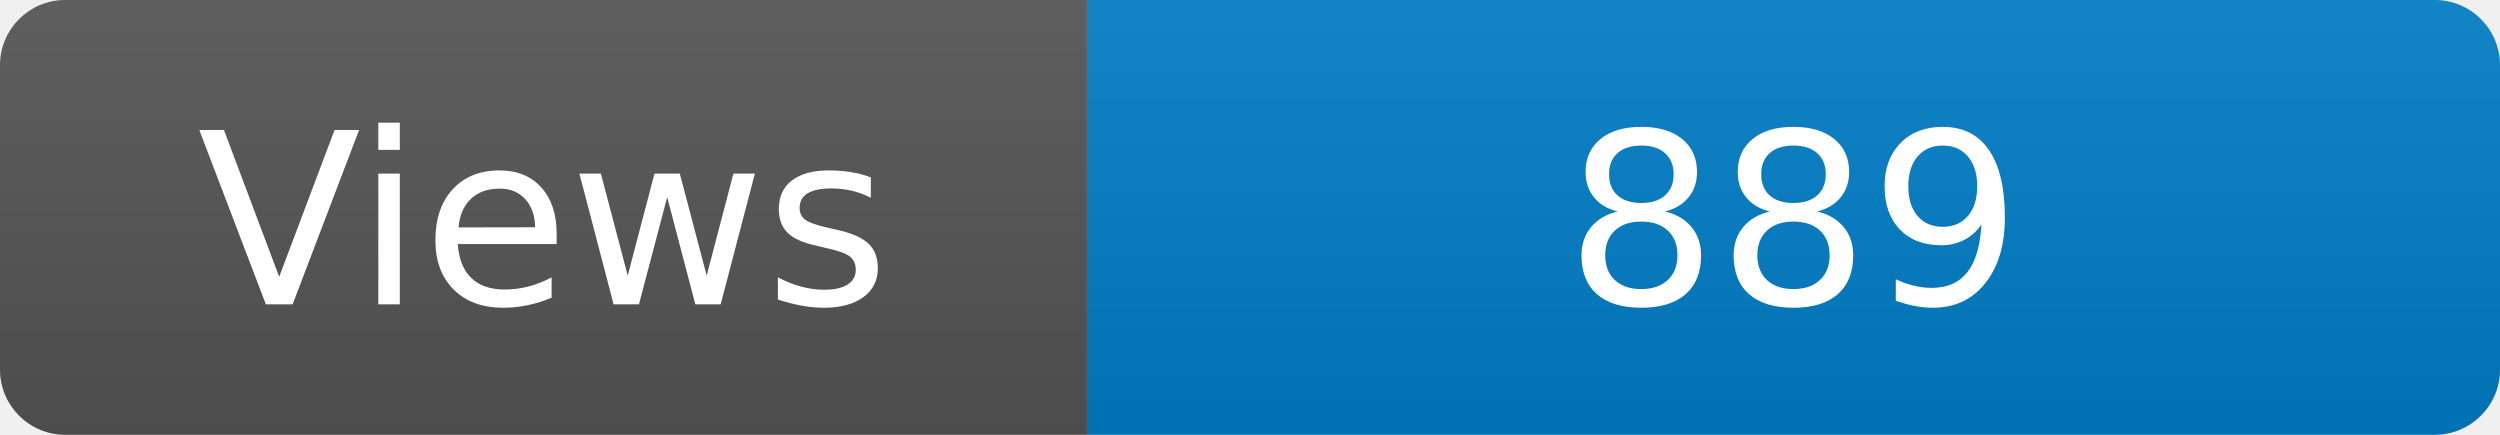
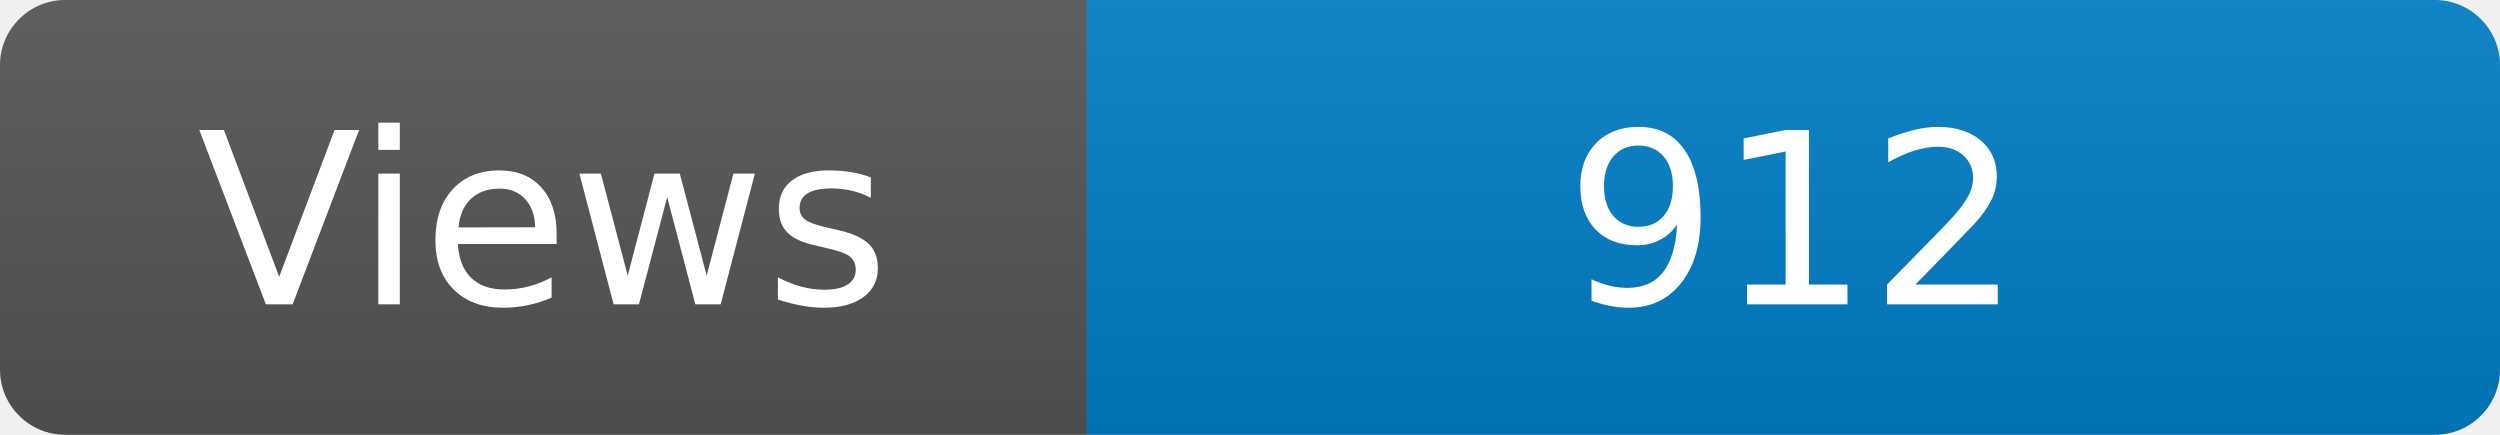
<svg xmlns="http://www.w3.org/2000/svg" width="115" height="20" role="img" aria-label="Maintained?: yes">
  <linearGradient id="s" x2="0" y2="100%">
    <stop offset="0" stop-color="#bbb" stop-opacity=".1" />
    <stop offset="1" stop-opacity=".1" />
  </linearGradient>
  <clipPath id="r">
    <rect width="115" height="20" rx="3" fill="#fff" />
  </clipPath>
  <g clip-path="url(#r)">
    <rect width="50" height="20" fill="#555" />
    <rect x="50" width="160" height="20" fill="#007ec6" />
    <rect width="115" height="20" fill="url(#s)" />
  </g>
  <g fill="#fff" text-anchor="middle" font-family="Verdana,Geneva,DejaVu Sans,sans-serif" font-size="110">
    <text x="250" y="140" transform="scale(.1)" fill="#fff">Views</text>
-     <text x="825" y="140" transform="scale(.1)" fill="#fff">889</text>
+     <text x="825" y="140" transform="scale(.1)" fill="#fff">912</text>
  </g>
</svg>
